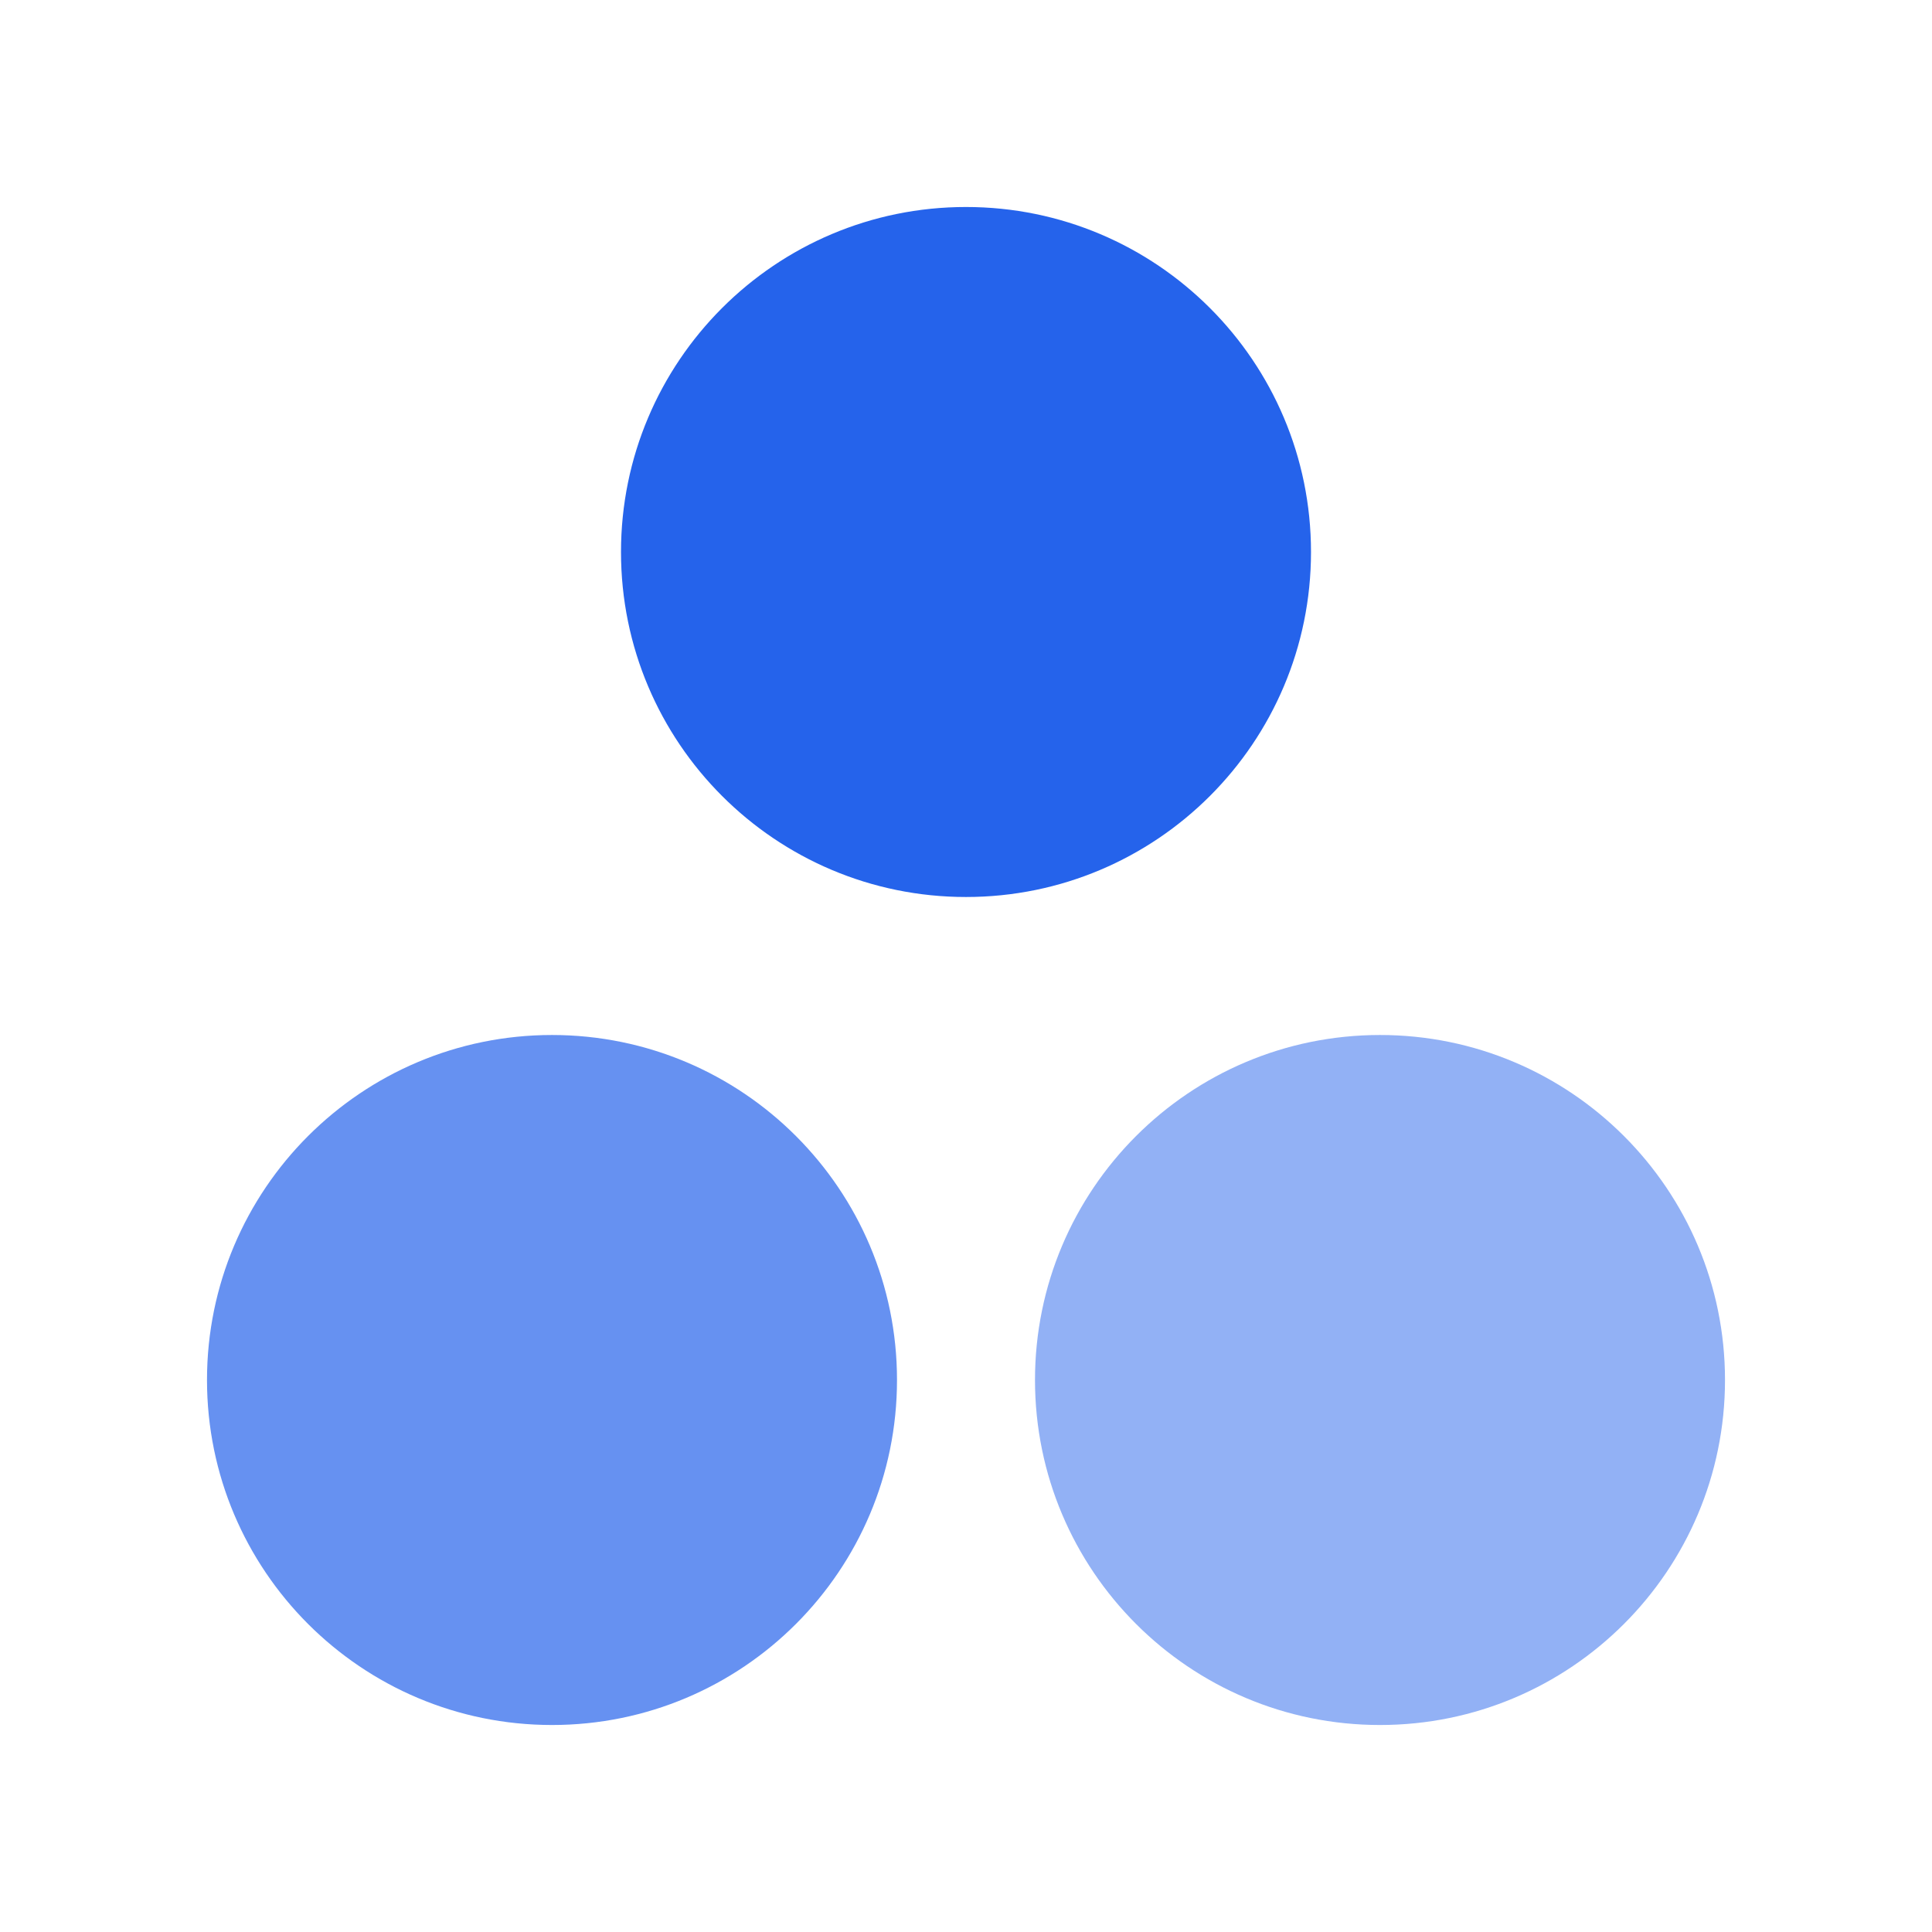
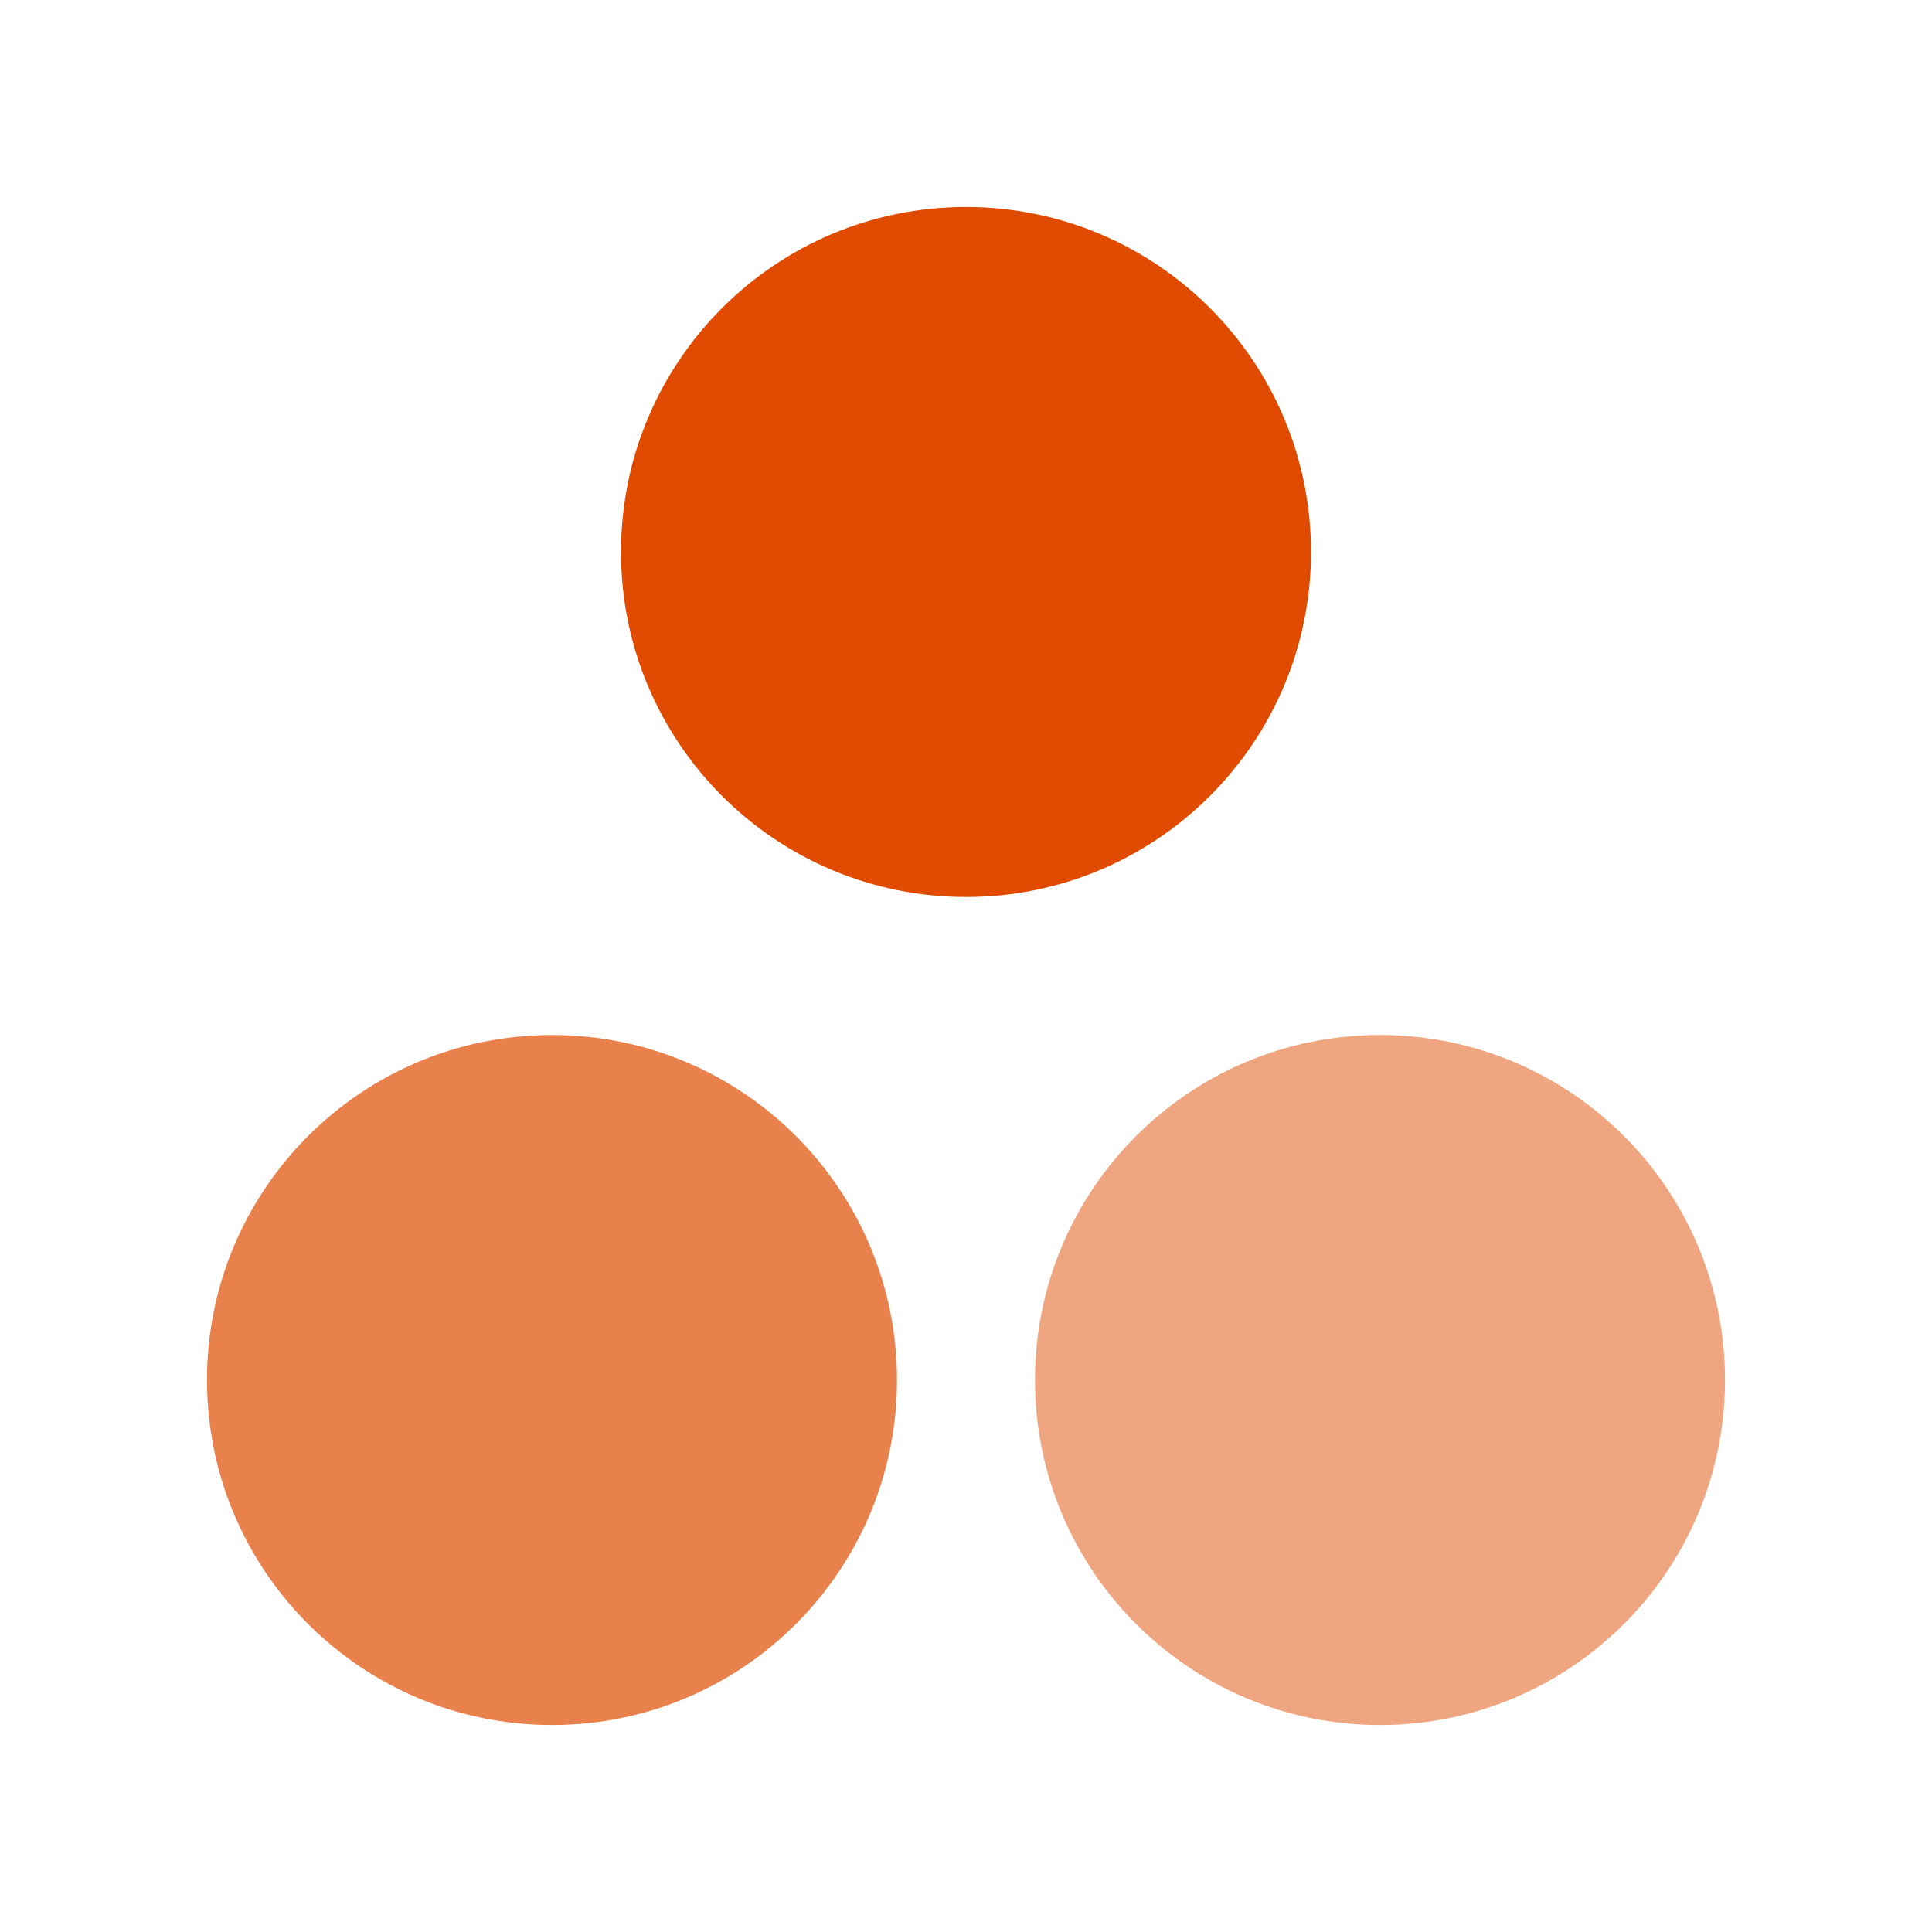
<svg xmlns="http://www.w3.org/2000/svg" viewBox="0 0 28 28" fill="none">
-   <circle cx="14" cy="8" r="5" fill="#2563EB" />
-   <circle cx="8" cy="20" r="5" fill="#2563EB" opacity="0.7" />
-   <circle cx="20" cy="20" r="5" fill="#2563EB" opacity="0.5" />
+   <circle cx="14" cy="8" r="5" fill="#E04B00" />
+   <circle cx="8" cy="20" r="5" fill="#E04B00" opacity="0.7" />
+   <circle cx="20" cy="20" r="5" fill="#E04B00" opacity="0.5" />
</svg>
